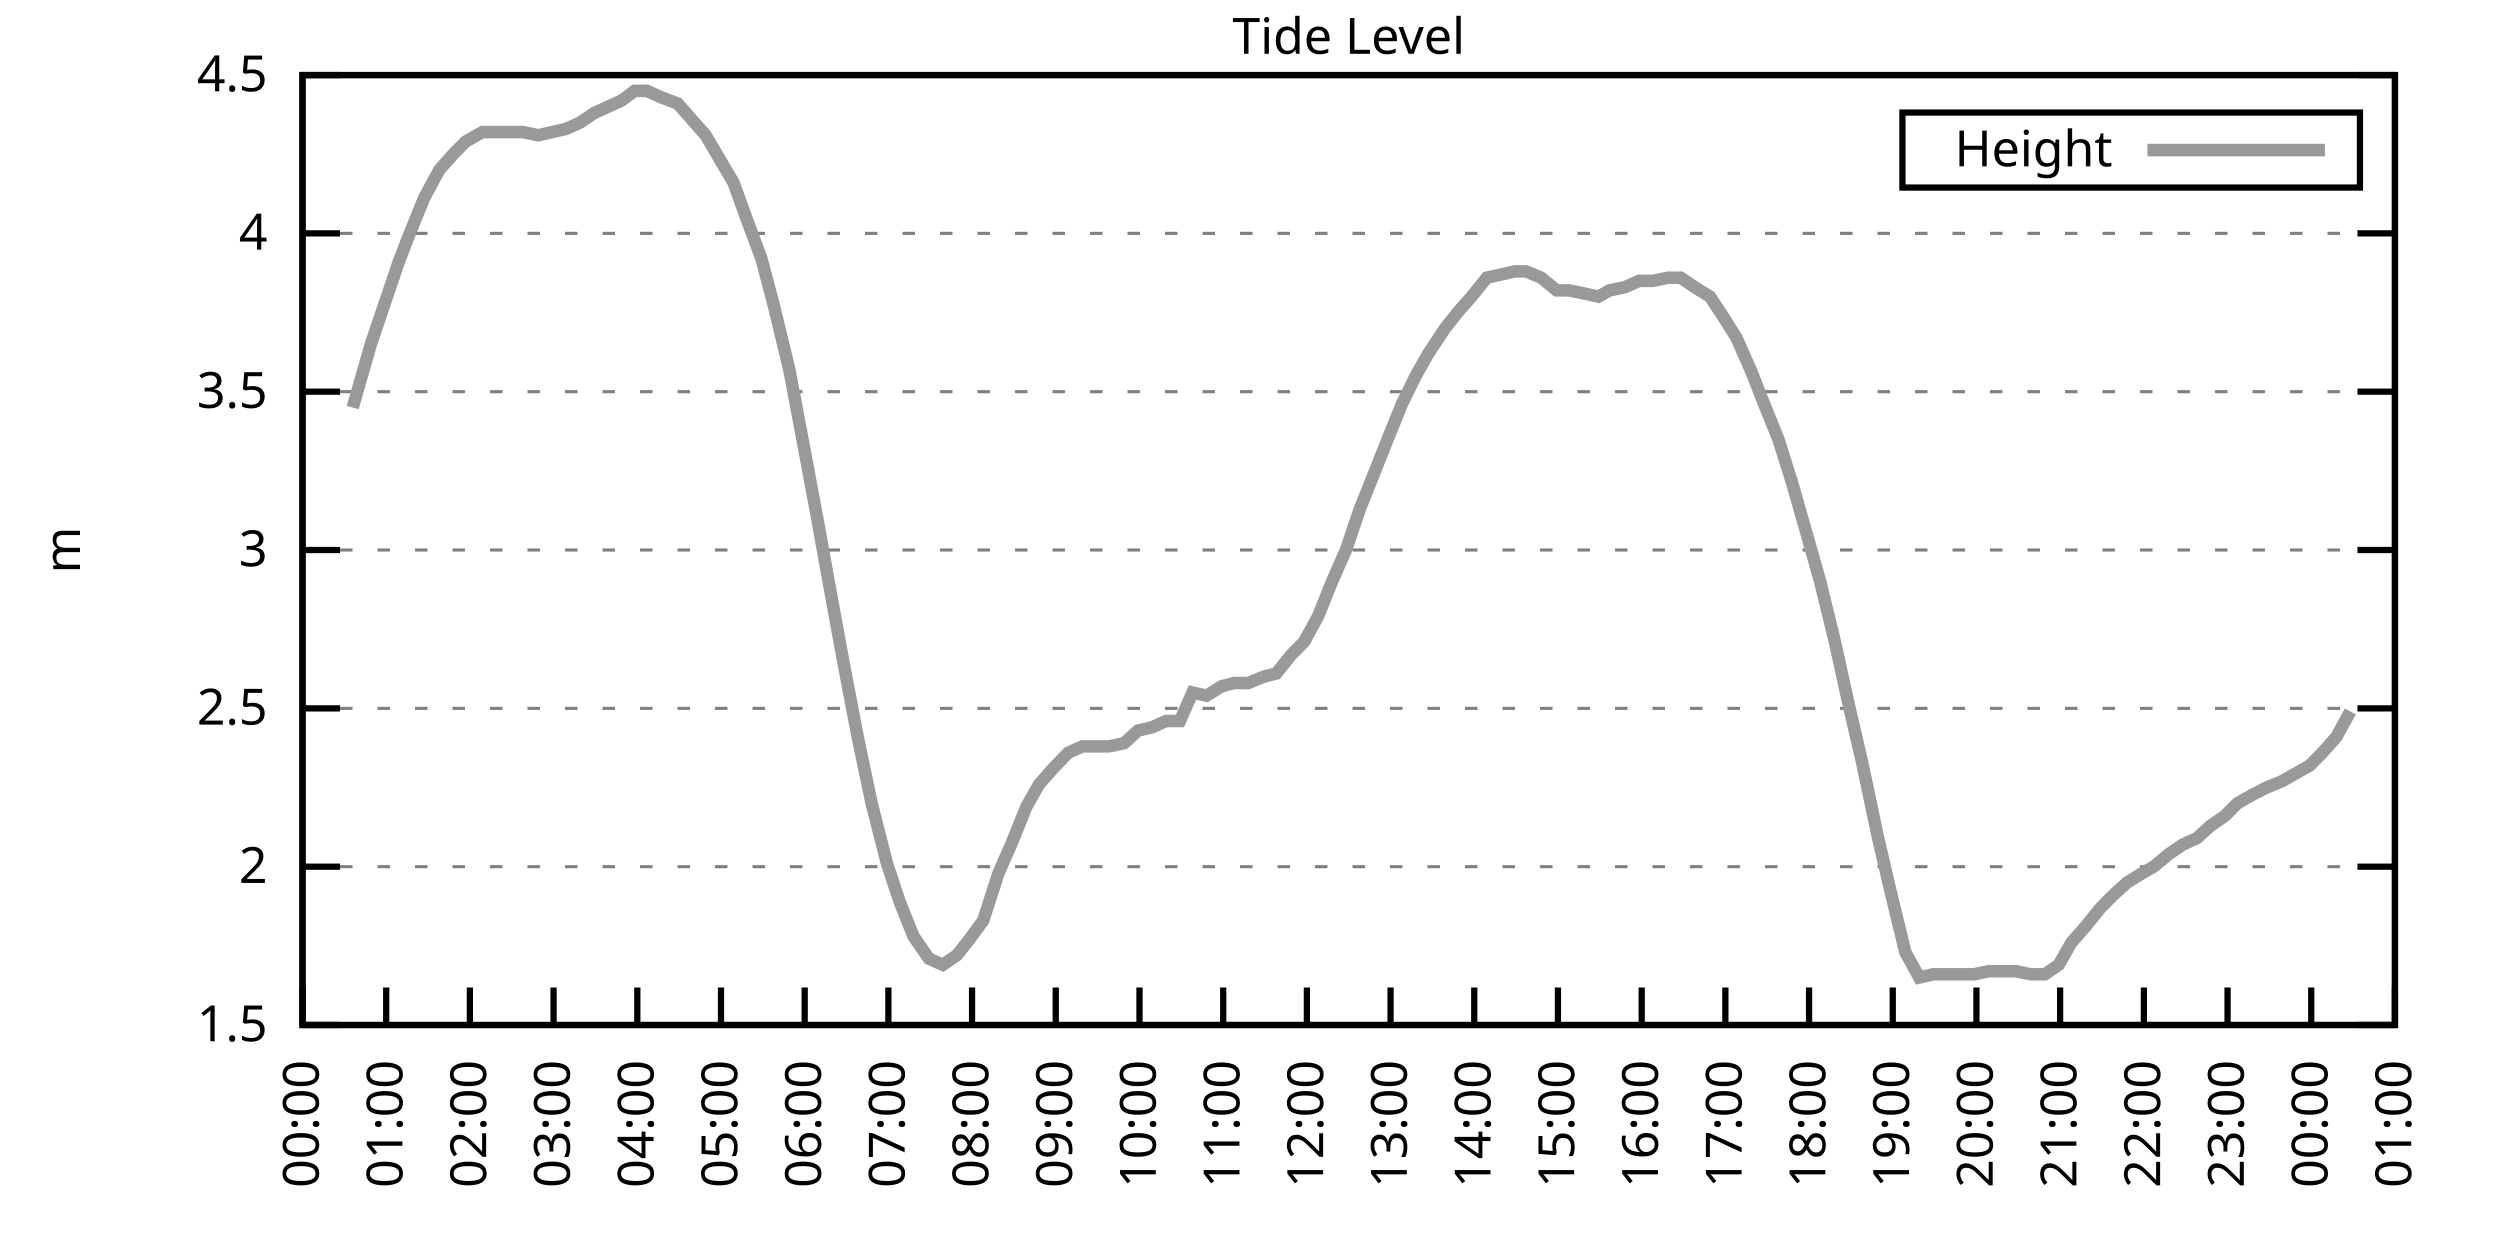
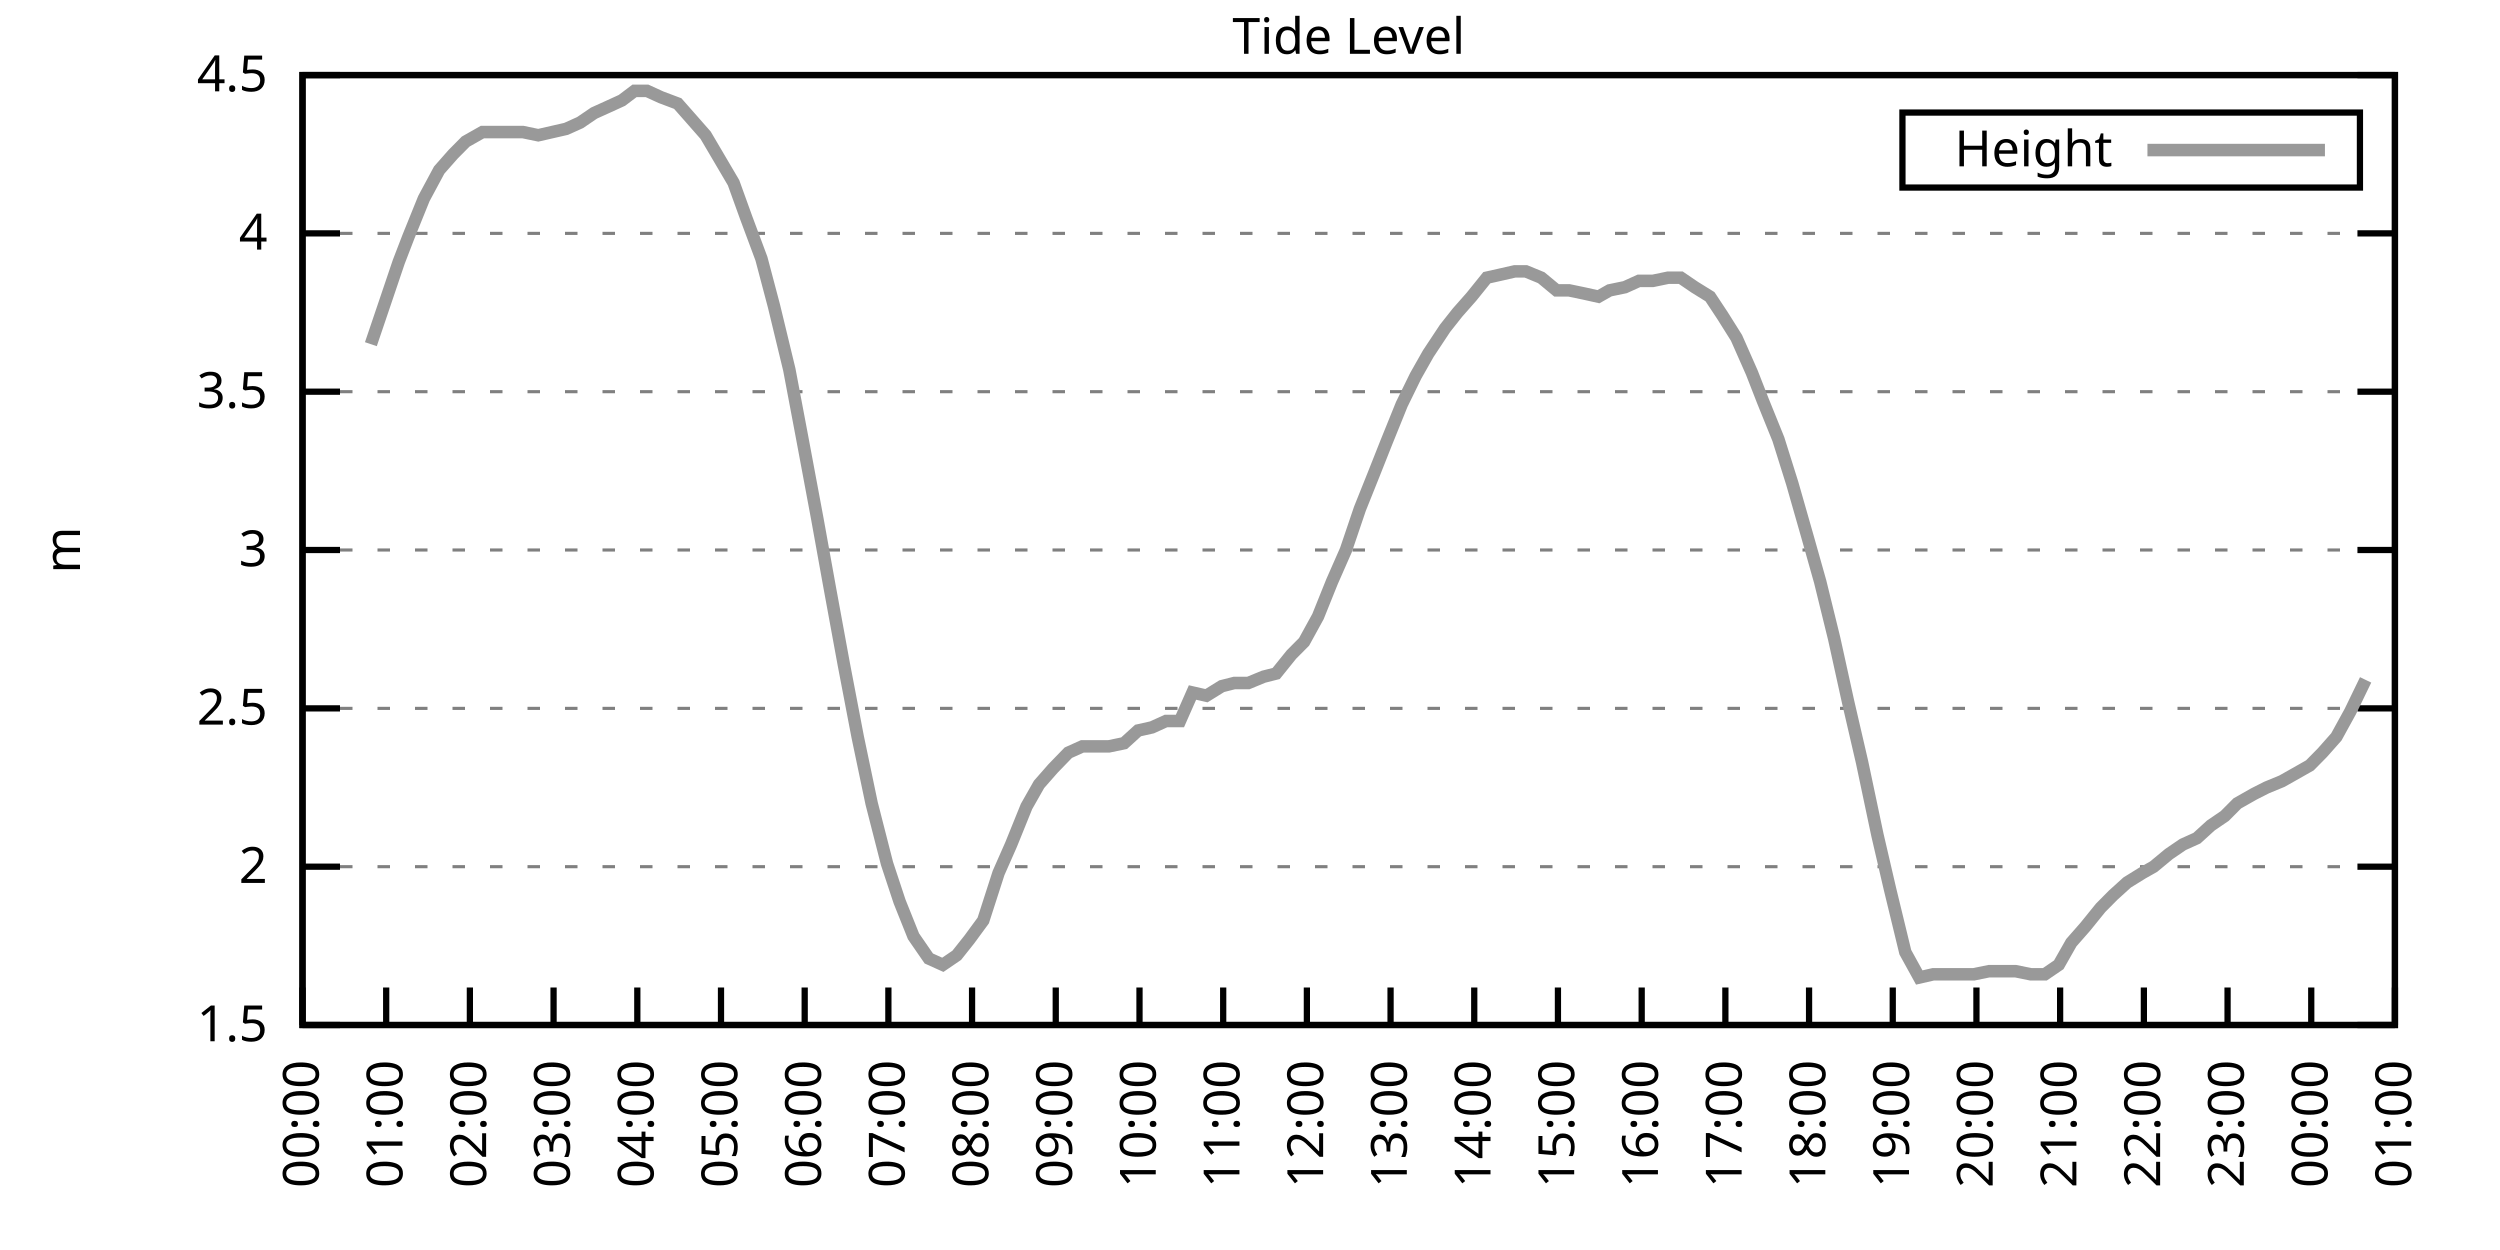
<svg xmlns="http://www.w3.org/2000/svg" xmlns:xlink="http://www.w3.org/1999/xlink" width="400" height="200" viewBox="0 0 400 200">
  <g id="gnuplot_canvas">
    <rect x="0" y="0" width="400" height="200" fill="none" />
    <defs>
      <circle id="gpDot" r="0.5" stroke-width="0.5" stroke="currentColor" />
      <path id="gpPt0" stroke-width="0.333" stroke="currentColor" d="M-1,0 h2 M0,-1 v2" />
      <path id="gpPt1" stroke-width="0.333" stroke="currentColor" d="M-1,-1 L1,1 M1,-1 L-1,1" />
      <path id="gpPt2" stroke-width="0.333" stroke="currentColor" d="M-1,0 L1,0 M0,-1 L0,1 M-1,-1 L1,1 M-1,1 L1,-1" />
      <rect id="gpPt3" stroke-width="0.333" stroke="currentColor" x="-1" y="-1" width="2" height="2" />
      <rect id="gpPt4" stroke-width="0.333" stroke="currentColor" fill="currentColor" x="-1" y="-1" width="2" height="2" />
      <circle id="gpPt5" stroke-width="0.333" stroke="currentColor" cx="0" cy="0" r="1" />
      <use xlink:href="#gpPt5" id="gpPt6" fill="currentColor" stroke="none" />
      <path id="gpPt7" stroke-width="0.333" stroke="currentColor" d="M0,-1.33 L-1.33,0.67 L1.33,0.67 z" />
      <use xlink:href="#gpPt7" id="gpPt8" fill="currentColor" stroke="none" />
      <use xlink:href="#gpPt7" id="gpPt9" stroke="currentColor" transform="rotate(180)" />
      <use xlink:href="#gpPt9" id="gpPt10" fill="currentColor" stroke="none" />
      <use xlink:href="#gpPt3" id="gpPt11" stroke="currentColor" transform="rotate(45)" />
      <use xlink:href="#gpPt11" id="gpPt12" fill="currentColor" stroke="none" />
      <path id="gpPt13" stroke-width="0.333" stroke="currentColor" d="M0,1.330 L1.265,0.411 L0.782,-1.067 L-0.782,-1.076 L-1.265,0.411 z" />
      <use xlink:href="#gpPt13" id="gpPt14" fill="currentColor" stroke="none" />
      <filter id="textbox" filterUnits="objectBoundingBox" x="0" y="0" height="1" width="1">
        <feFlood flood-color="white" flood-opacity="1" result="bgnd" />
        <feComposite in="SourceGraphic" in2="bgnd" operator="atop" />
      </filter>
      <filter id="greybox" filterUnits="objectBoundingBox" x="0" y="0" height="1" width="1">
        <feFlood flood-color="lightgrey" flood-opacity="1" result="grey" />
        <feComposite in="SourceGraphic" in2="grey" operator="atop" />
      </filter>
    </defs>
    <g fill="none" color="white" stroke="currentColor" stroke-width="1.00" stroke-linecap="butt" stroke-linejoin="miter">
</g>
    <g fill="none" color="black" stroke="currentColor" stroke-width="1.00" stroke-linecap="butt" stroke-linejoin="miter">
      <g stroke="none" shape-rendering="crispEdges">
        <polygon fill="rgb(255, 255, 255)" points="48.40,164.00 383.18,164.00 383.18,12.02 48.40,12.02 " />
      </g>
    </g>
    <g fill="none" color="black" stroke="currentColor" stroke-width="1.00" stroke-linecap="butt" stroke-linejoin="miter">
</g>
    <g fill="none" color="black" stroke="black" stroke-width="0.50" stroke-linecap="butt" stroke-linejoin="miter">
</g>
    <g fill="none" color="gray" stroke="currentColor" stroke-width="0.50" stroke-linecap="butt" stroke-linejoin="miter">
      <path stroke="gray" stroke-dasharray="2,4" class="gridline" d="M48.40,164.00 L383.19,164.00  " />
    </g>
    <g fill="none" color="gray" stroke="gray" stroke-width="1.00" stroke-linecap="butt" stroke-linejoin="miter">
</g>
    <g fill="none" color="black" stroke="currentColor" stroke-width="1.00" stroke-linecap="butt" stroke-linejoin="miter">
      <path stroke="black" d="M48.40,164.00 L54.40,164.00 M383.19,164.00 L377.19,164.00  " />
      <g transform="translate(42.80,166.60)" stroke="none" fill="black" font-family="Sans" font-size="8.00" text-anchor="end">
        <text>
          <tspan font-family="Sans"> 1.5</tspan>
        </text>
      </g>
    </g>
    <g fill="none" color="black" stroke="currentColor" stroke-width="1.00" stroke-linecap="butt" stroke-linejoin="miter">
</g>
    <g fill="none" color="black" stroke="black" stroke-width="0.50" stroke-linecap="butt" stroke-linejoin="miter">
</g>
    <g fill="none" color="gray" stroke="currentColor" stroke-width="0.50" stroke-linecap="butt" stroke-linejoin="miter">
      <path stroke="gray" stroke-dasharray="2,4" class="gridline" d="M48.40,138.67 L383.19,138.67  " />
    </g>
    <g fill="none" color="gray" stroke="gray" stroke-width="1.00" stroke-linecap="butt" stroke-linejoin="miter">
</g>
    <g fill="none" color="black" stroke="currentColor" stroke-width="1.00" stroke-linecap="butt" stroke-linejoin="miter">
      <path stroke="black" d="M48.40,138.67 L54.40,138.67 M383.19,138.67 L377.19,138.67  " />
      <g transform="translate(42.80,141.27)" stroke="none" fill="black" font-family="Sans" font-size="8.00" text-anchor="end">
        <text>
          <tspan font-family="Sans"> 2</tspan>
        </text>
      </g>
    </g>
    <g fill="none" color="black" stroke="currentColor" stroke-width="1.00" stroke-linecap="butt" stroke-linejoin="miter">
</g>
    <g fill="none" color="black" stroke="black" stroke-width="0.50" stroke-linecap="butt" stroke-linejoin="miter">
</g>
    <g fill="none" color="gray" stroke="currentColor" stroke-width="0.50" stroke-linecap="butt" stroke-linejoin="miter">
      <path stroke="gray" stroke-dasharray="2,4" class="gridline" d="M48.40,113.34 L383.19,113.34  " />
    </g>
    <g fill="none" color="gray" stroke="gray" stroke-width="1.00" stroke-linecap="butt" stroke-linejoin="miter">
</g>
    <g fill="none" color="black" stroke="currentColor" stroke-width="1.00" stroke-linecap="butt" stroke-linejoin="miter">
      <path stroke="black" d="M48.40,113.34 L54.40,113.34 M383.19,113.34 L377.19,113.34  " />
      <g transform="translate(42.80,115.94)" stroke="none" fill="black" font-family="Sans" font-size="8.00" text-anchor="end">
        <text>
          <tspan font-family="Sans"> 2.5</tspan>
        </text>
      </g>
    </g>
    <g fill="none" color="black" stroke="currentColor" stroke-width="1.00" stroke-linecap="butt" stroke-linejoin="miter">
</g>
    <g fill="none" color="black" stroke="black" stroke-width="0.50" stroke-linecap="butt" stroke-linejoin="miter">
</g>
    <g fill="none" color="gray" stroke="currentColor" stroke-width="0.50" stroke-linecap="butt" stroke-linejoin="miter">
      <path stroke="gray" stroke-dasharray="2,4" class="gridline" d="M48.40,88.00 L383.19,88.00  " />
    </g>
    <g fill="none" color="gray" stroke="gray" stroke-width="1.00" stroke-linecap="butt" stroke-linejoin="miter">
</g>
    <g fill="none" color="black" stroke="currentColor" stroke-width="1.00" stroke-linecap="butt" stroke-linejoin="miter">
      <path stroke="black" d="M48.40,88.00 L54.40,88.00 M383.19,88.00 L377.19,88.00  " />
      <g transform="translate(42.80,90.60)" stroke="none" fill="black" font-family="Sans" font-size="8.00" text-anchor="end">
        <text>
          <tspan font-family="Sans"> 3</tspan>
        </text>
      </g>
    </g>
    <g fill="none" color="black" stroke="currentColor" stroke-width="1.00" stroke-linecap="butt" stroke-linejoin="miter">
</g>
    <g fill="none" color="black" stroke="black" stroke-width="0.50" stroke-linecap="butt" stroke-linejoin="miter">
</g>
    <g fill="none" color="gray" stroke="currentColor" stroke-width="0.50" stroke-linecap="butt" stroke-linejoin="miter">
      <path stroke="gray" stroke-dasharray="2,4" class="gridline" d="M48.40,62.67 L383.19,62.67  " />
    </g>
    <g fill="none" color="gray" stroke="gray" stroke-width="1.00" stroke-linecap="butt" stroke-linejoin="miter">
</g>
    <g fill="none" color="black" stroke="currentColor" stroke-width="1.00" stroke-linecap="butt" stroke-linejoin="miter">
      <path stroke="black" d="M48.40,62.67 L54.40,62.67 M383.19,62.67 L377.19,62.67  " />
      <g transform="translate(42.80,65.27)" stroke="none" fill="black" font-family="Sans" font-size="8.00" text-anchor="end">
        <text>
          <tspan font-family="Sans"> 3.5</tspan>
        </text>
      </g>
    </g>
    <g fill="none" color="black" stroke="currentColor" stroke-width="1.00" stroke-linecap="butt" stroke-linejoin="miter">
</g>
    <g fill="none" color="black" stroke="black" stroke-width="0.50" stroke-linecap="butt" stroke-linejoin="miter">
</g>
    <g fill="none" color="gray" stroke="currentColor" stroke-width="0.50" stroke-linecap="butt" stroke-linejoin="miter">
      <path stroke="gray" stroke-dasharray="2,4" class="gridline" d="M48.40,37.34 L383.19,37.34  " />
    </g>
    <g fill="none" color="gray" stroke="gray" stroke-width="1.00" stroke-linecap="butt" stroke-linejoin="miter">
</g>
    <g fill="none" color="black" stroke="currentColor" stroke-width="1.00" stroke-linecap="butt" stroke-linejoin="miter">
      <path stroke="black" d="M48.40,37.34 L54.40,37.34 M383.19,37.34 L377.19,37.34  " />
      <g transform="translate(42.80,39.94)" stroke="none" fill="black" font-family="Sans" font-size="8.00" text-anchor="end">
        <text>
          <tspan font-family="Sans"> 4</tspan>
        </text>
      </g>
    </g>
    <g fill="none" color="black" stroke="currentColor" stroke-width="1.00" stroke-linecap="butt" stroke-linejoin="miter">
</g>
    <g fill="none" color="black" stroke="black" stroke-width="0.50" stroke-linecap="butt" stroke-linejoin="miter">
</g>
    <g fill="none" color="gray" stroke="currentColor" stroke-width="0.50" stroke-linecap="butt" stroke-linejoin="miter">
      <path stroke="gray" stroke-dasharray="2,4" class="gridline" d="M48.40,12.01 L383.19,12.01  " />
    </g>
    <g fill="none" color="gray" stroke="gray" stroke-width="1.00" stroke-linecap="butt" stroke-linejoin="miter">
</g>
    <g fill="none" color="black" stroke="currentColor" stroke-width="1.00" stroke-linecap="butt" stroke-linejoin="miter">
      <path stroke="black" d="M48.40,12.01 L54.40,12.01 M383.19,12.01 L377.19,12.01  " />
      <g transform="translate(42.80,14.61)" stroke="none" fill="black" font-family="Sans" font-size="8.00" text-anchor="end">
        <text>
          <tspan font-family="Sans"> 4.5</tspan>
        </text>
      </g>
    </g>
    <g fill="none" color="black" stroke="currentColor" stroke-width="1.00" stroke-linecap="butt" stroke-linejoin="miter">
      <path stroke="black" d="M48.40,164.00 L48.40,158.00  " />
      <g transform="translate(51.00,169.60) rotate(270.00)" stroke="none" fill="black" font-family="Sans" font-size="8.00" text-anchor="end">
        <text>
          <tspan font-family="Sans">00:00</tspan>
        </text>
      </g>
    </g>
    <g fill="none" color="black" stroke="currentColor" stroke-width="1.00" stroke-linecap="butt" stroke-linejoin="miter">
      <path stroke="black" d="M61.79,164.00 L61.79,158.00  " />
      <g transform="translate(64.39,169.60) rotate(270.00)" stroke="none" fill="black" font-family="Sans" font-size="8.00" text-anchor="end">
        <text>
          <tspan font-family="Sans">01:00</tspan>
        </text>
      </g>
    </g>
    <g fill="none" color="black" stroke="currentColor" stroke-width="1.00" stroke-linecap="butt" stroke-linejoin="miter">
      <path stroke="black" d="M75.18,164.00 L75.18,158.00  " />
      <g transform="translate(77.78,169.60) rotate(270.00)" stroke="none" fill="black" font-family="Sans" font-size="8.00" text-anchor="end">
        <text>
          <tspan font-family="Sans">02:00</tspan>
        </text>
      </g>
    </g>
    <g fill="none" color="black" stroke="currentColor" stroke-width="1.00" stroke-linecap="butt" stroke-linejoin="miter">
      <path stroke="black" d="M88.57,164.00 L88.57,158.00  " />
      <g transform="translate(91.17,169.60) rotate(270.00)" stroke="none" fill="black" font-family="Sans" font-size="8.00" text-anchor="end">
        <text>
          <tspan font-family="Sans">03:00</tspan>
        </text>
      </g>
    </g>
    <g fill="none" color="black" stroke="currentColor" stroke-width="1.00" stroke-linecap="butt" stroke-linejoin="miter">
      <path stroke="black" d="M101.97,164.00 L101.97,158.00  " />
      <g transform="translate(104.57,169.60) rotate(270.00)" stroke="none" fill="black" font-family="Sans" font-size="8.00" text-anchor="end">
        <text>
          <tspan font-family="Sans">04:00</tspan>
        </text>
      </g>
    </g>
    <g fill="none" color="black" stroke="currentColor" stroke-width="1.00" stroke-linecap="butt" stroke-linejoin="miter">
      <path stroke="black" d="M115.36,164.00 L115.36,158.00  " />
      <g transform="translate(117.96,169.60) rotate(270.00)" stroke="none" fill="black" font-family="Sans" font-size="8.00" text-anchor="end">
        <text>
          <tspan font-family="Sans">05:00</tspan>
        </text>
      </g>
    </g>
    <g fill="none" color="black" stroke="currentColor" stroke-width="1.00" stroke-linecap="butt" stroke-linejoin="miter">
      <path stroke="black" d="M128.75,164.00 L128.75,158.00  " />
      <g transform="translate(131.35,169.60) rotate(270.00)" stroke="none" fill="black" font-family="Sans" font-size="8.00" text-anchor="end">
        <text>
          <tspan font-family="Sans">06:00</tspan>
        </text>
      </g>
    </g>
    <g fill="none" color="black" stroke="currentColor" stroke-width="1.00" stroke-linecap="butt" stroke-linejoin="miter">
      <path stroke="black" d="M142.14,164.00 L142.14,158.00  " />
      <g transform="translate(144.74,169.60) rotate(270.00)" stroke="none" fill="black" font-family="Sans" font-size="8.00" text-anchor="end">
        <text>
          <tspan font-family="Sans">07:00</tspan>
        </text>
      </g>
    </g>
    <g fill="none" color="black" stroke="currentColor" stroke-width="1.00" stroke-linecap="butt" stroke-linejoin="miter">
      <path stroke="black" d="M155.53,164.00 L155.53,158.00  " />
      <g transform="translate(158.13,169.60) rotate(270.00)" stroke="none" fill="black" font-family="Sans" font-size="8.00" text-anchor="end">
        <text>
          <tspan font-family="Sans">08:00</tspan>
        </text>
      </g>
    </g>
    <g fill="none" color="black" stroke="currentColor" stroke-width="1.00" stroke-linecap="butt" stroke-linejoin="miter">
      <path stroke="black" d="M168.92,164.00 L168.92,158.00  " />
      <g transform="translate(171.52,169.60) rotate(270.00)" stroke="none" fill="black" font-family="Sans" font-size="8.00" text-anchor="end">
        <text>
          <tspan font-family="Sans">09:00</tspan>
        </text>
      </g>
    </g>
    <g fill="none" color="black" stroke="currentColor" stroke-width="1.00" stroke-linecap="butt" stroke-linejoin="miter">
      <path stroke="black" d="M182.32,164.00 L182.32,158.00  " />
      <g transform="translate(184.92,169.60) rotate(270.00)" stroke="none" fill="black" font-family="Sans" font-size="8.00" text-anchor="end">
        <text>
          <tspan font-family="Sans">10:00</tspan>
        </text>
      </g>
    </g>
    <g fill="none" color="black" stroke="currentColor" stroke-width="1.00" stroke-linecap="butt" stroke-linejoin="miter">
      <path stroke="black" d="M195.71,164.00 L195.71,158.00  " />
      <g transform="translate(198.31,169.60) rotate(270.00)" stroke="none" fill="black" font-family="Sans" font-size="8.00" text-anchor="end">
        <text>
          <tspan font-family="Sans">11:00</tspan>
        </text>
      </g>
    </g>
    <g fill="none" color="black" stroke="currentColor" stroke-width="1.00" stroke-linecap="butt" stroke-linejoin="miter">
      <path stroke="black" d="M209.10,164.00 L209.10,158.00  " />
      <g transform="translate(211.70,169.60) rotate(270.00)" stroke="none" fill="black" font-family="Sans" font-size="8.00" text-anchor="end">
        <text>
          <tspan font-family="Sans">12:00</tspan>
        </text>
      </g>
    </g>
    <g fill="none" color="black" stroke="currentColor" stroke-width="1.00" stroke-linecap="butt" stroke-linejoin="miter">
      <path stroke="black" d="M222.49,164.00 L222.49,158.00  " />
      <g transform="translate(225.09,169.60) rotate(270.00)" stroke="none" fill="black" font-family="Sans" font-size="8.00" text-anchor="end">
        <text>
          <tspan font-family="Sans">13:00</tspan>
        </text>
      </g>
    </g>
    <g fill="none" color="black" stroke="currentColor" stroke-width="1.00" stroke-linecap="butt" stroke-linejoin="miter">
      <path stroke="black" d="M235.88,164.00 L235.88,158.00  " />
      <g transform="translate(238.48,169.60) rotate(270.00)" stroke="none" fill="black" font-family="Sans" font-size="8.00" text-anchor="end">
        <text>
          <tspan font-family="Sans">14:00</tspan>
        </text>
      </g>
    </g>
    <g fill="none" color="black" stroke="currentColor" stroke-width="1.00" stroke-linecap="butt" stroke-linejoin="miter">
      <path stroke="black" d="M249.27,164.00 L249.27,158.00  " />
      <g transform="translate(251.87,169.60) rotate(270.00)" stroke="none" fill="black" font-family="Sans" font-size="8.00" text-anchor="end">
        <text>
          <tspan font-family="Sans">15:00</tspan>
        </text>
      </g>
    </g>
    <g fill="none" color="black" stroke="currentColor" stroke-width="1.00" stroke-linecap="butt" stroke-linejoin="miter">
      <path stroke="black" d="M262.67,164.00 L262.67,158.00  " />
      <g transform="translate(265.27,169.60) rotate(270.00)" stroke="none" fill="black" font-family="Sans" font-size="8.00" text-anchor="end">
        <text>
          <tspan font-family="Sans">16:00</tspan>
        </text>
      </g>
    </g>
    <g fill="none" color="black" stroke="currentColor" stroke-width="1.00" stroke-linecap="butt" stroke-linejoin="miter">
      <path stroke="black" d="M276.06,164.00 L276.06,158.00  " />
      <g transform="translate(278.66,169.60) rotate(270.00)" stroke="none" fill="black" font-family="Sans" font-size="8.00" text-anchor="end">
        <text>
          <tspan font-family="Sans">17:00</tspan>
        </text>
      </g>
    </g>
    <g fill="none" color="black" stroke="currentColor" stroke-width="1.00" stroke-linecap="butt" stroke-linejoin="miter">
      <path stroke="black" d="M289.45,164.00 L289.45,158.00  " />
      <g transform="translate(292.05,169.60) rotate(270.00)" stroke="none" fill="black" font-family="Sans" font-size="8.00" text-anchor="end">
        <text>
          <tspan font-family="Sans">18:00</tspan>
        </text>
      </g>
    </g>
    <g fill="none" color="black" stroke="currentColor" stroke-width="1.00" stroke-linecap="butt" stroke-linejoin="miter">
      <path stroke="black" d="M302.84,164.00 L302.84,158.00  " />
      <g transform="translate(305.44,169.60) rotate(270.00)" stroke="none" fill="black" font-family="Sans" font-size="8.00" text-anchor="end">
        <text>
          <tspan font-family="Sans">19:00</tspan>
        </text>
      </g>
    </g>
    <g fill="none" color="black" stroke="currentColor" stroke-width="1.00" stroke-linecap="butt" stroke-linejoin="miter">
      <path stroke="black" d="M316.23,164.00 L316.23,158.00  " />
      <g transform="translate(318.83,169.60) rotate(270.00)" stroke="none" fill="black" font-family="Sans" font-size="8.00" text-anchor="end">
        <text>
          <tspan font-family="Sans">20:00</tspan>
        </text>
      </g>
    </g>
    <g fill="none" color="black" stroke="currentColor" stroke-width="1.00" stroke-linecap="butt" stroke-linejoin="miter">
      <path stroke="black" d="M329.62,164.00 L329.62,158.00  " />
      <g transform="translate(332.22,169.60) rotate(270.00)" stroke="none" fill="black" font-family="Sans" font-size="8.00" text-anchor="end">
        <text>
          <tspan font-family="Sans">21:00</tspan>
        </text>
      </g>
    </g>
    <g fill="none" color="black" stroke="currentColor" stroke-width="1.00" stroke-linecap="butt" stroke-linejoin="miter">
      <path stroke="black" d="M343.02,164.00 L343.02,158.00  " />
      <g transform="translate(345.62,169.60) rotate(270.00)" stroke="none" fill="black" font-family="Sans" font-size="8.00" text-anchor="end">
        <text>
          <tspan font-family="Sans">22:00</tspan>
        </text>
      </g>
    </g>
    <g fill="none" color="black" stroke="currentColor" stroke-width="1.00" stroke-linecap="butt" stroke-linejoin="miter">
      <path stroke="black" d="M356.41,164.00 L356.41,158.00  " />
      <g transform="translate(359.01,169.60) rotate(270.00)" stroke="none" fill="black" font-family="Sans" font-size="8.00" text-anchor="end">
        <text>
          <tspan font-family="Sans">23:00</tspan>
        </text>
      </g>
    </g>
    <g fill="none" color="black" stroke="currentColor" stroke-width="1.00" stroke-linecap="butt" stroke-linejoin="miter">
      <path stroke="black" d="M369.80,164.00 L369.80,158.00  " />
      <g transform="translate(372.40,169.60) rotate(270.00)" stroke="none" fill="black" font-family="Sans" font-size="8.00" text-anchor="end">
        <text>
          <tspan font-family="Sans">00:00</tspan>
        </text>
      </g>
    </g>
    <g fill="none" color="black" stroke="currentColor" stroke-width="1.00" stroke-linecap="butt" stroke-linejoin="miter">
      <path stroke="black" d="M383.19,164.00 L383.19,158.00  " />
      <g transform="translate(385.79,169.60) rotate(270.00)" stroke="none" fill="black" font-family="Sans" font-size="8.00" text-anchor="end">
        <text>
          <tspan font-family="Sans">01:00</tspan>
        </text>
      </g>
    </g>
    <g fill="none" color="black" stroke="currentColor" stroke-width="1.00" stroke-linecap="butt" stroke-linejoin="miter">
</g>
    <g fill="none" color="black" stroke="currentColor" stroke-width="1.00" stroke-linecap="butt" stroke-linejoin="miter">
      <path stroke="black" d="M48.40,12.01 L48.40,164.00 L383.19,164.00 L383.19,12.01 L48.40,12.01 Z  " />
    </g>
    <g fill="none" color="black" stroke="currentColor" stroke-width="1.00" stroke-linecap="butt" stroke-linejoin="miter">
</g>
    <g fill="none" color="black" stroke="currentColor" stroke-width="1.00" stroke-linecap="butt" stroke-linejoin="miter">
      <path stroke="black" d="M304.39,30.01 L304.39,18.01 L377.59,18.01 L377.59,30.01 L304.39,30.01 Z  " />
    </g>
    <g id="Tide_level_plot_1">
      <g fill="none" color="white" stroke="black" stroke-width="2.00" stroke-linecap="butt" stroke-linejoin="miter">
</g>
      <g fill="none" color="black" stroke="currentColor" stroke-width="2.00" stroke-linecap="butt" stroke-linejoin="miter">
        <g transform="translate(337.99,26.61)" stroke="none" fill="black" font-family="Sans" font-size="8.00" text-anchor="end">
          <text>
            <tspan font-family="Sans">Height</tspan>
          </text>
        </g>
      </g>
      <g fill="none" color="black" stroke="currentColor" stroke-width="2.00" stroke-linecap="butt" stroke-linejoin="miter">
-         <path stroke="rgb(153, 153, 153)" d="M343.59,24.01 L371.99,24.01 M56.43,65.21 L59.34,55.07 L61.57,48.49 L63.80,41.90 L65.36,37.85 L67.82,31.77   L70.27,27.21 L72.50,24.68 L74.51,22.65 L77.19,21.13 L78.98,21.13 L81.21,21.13 L83.66,21.13 L86.12,21.64   L88.35,21.13 L90.58,20.62 L92.82,19.61 L95.05,18.09 L97.28,17.08 L99.51,16.06 L101.52,14.54 L103.53,14.54   L105.76,15.56 L108.44,16.57 L110.67,19.10 L112.90,21.64 L114.69,24.68 L117.37,29.24 L119.38,34.81 L121.83,41.39   L123.84,48.99 L126.29,59.13 L128.30,69.77 L130.76,82.94 L132.77,94.08 L135.00,106.24 L137.23,117.90 L139.46,128.54   L141.92,138.16 L143.93,144.24 L146.16,149.81 L148.61,153.36 L150.85,154.37 L153.08,152.85 L155.09,150.32 L157.32,147.28   L159.77,139.68 L161.78,135.12 L164.24,129.04 L166.25,125.50 L168.48,122.96 L170.93,120.43 L173.17,119.42 L175.17,119.42   L177.41,119.42 L179.86,118.91 L182.09,116.88 L184.32,116.38 L186.56,115.36 L188.79,115.36 L190.80,110.80 L193.03,111.31   L195.48,109.79 L197.49,109.28 L199.73,109.28 L202.18,108.27 L204.19,107.76 L206.64,104.72 L208.65,102.70 L210.88,98.64   L213.12,93.07 L215.35,88.00 L217.58,81.42 L219.81,75.85 L221.82,70.78 L224.28,64.70 L226.51,60.14 L228.52,56.59   L231.20,52.54 L233.20,50.01 L235.44,47.47 L237.89,44.43 L240.12,43.93 L242.36,43.42 L244.14,43.42 L246.60,44.43   L249.05,46.46 L251.06,46.46 L253.51,46.97 L255.75,47.47 L257.53,46.46 L259.99,45.95 L262.22,44.94 L264.45,44.94   L266.91,44.43 L268.92,44.43 L271.15,45.95 L273.60,47.47 L275.61,50.51 L277.84,54.06 L280.30,59.63 L282.08,64.19   L284.54,70.27 L286.77,77.37 L289.23,85.98 L291.23,93.07 L293.47,102.19 L295.70,112.32 L297.93,121.95 L300.39,133.60   L302.39,142.21 L304.85,152.35 L307.08,156.40 L309.31,155.89 L311.32,155.89 L313.55,155.89 L315.79,155.89 L318.24,155.39   L320.03,155.39 L322.48,155.39 L324.94,155.89 L327.17,155.89 L329.40,154.37 L331.41,150.83 L333.64,148.29 L336.10,145.25   L338.10,143.23 L340.34,141.20 L342.79,139.68 L344.58,138.67 L347.03,136.64 L349.26,135.12 L351.50,134.11 L353.73,132.08   L355.96,130.56 L357.97,128.54 L360.65,127.02 L362.66,126.00 L365.11,124.99 L366.90,123.98 L369.58,122.46 L371.58,120.43   L373.82,117.90 L376.05,113.84  " />
+         <path stroke="rgb(153, 153, 153)" d="M343.59,24.01 L371.99,24.01 M59.34,55.07 L61.57,48.49 L63.80,41.90 L65.36,37.85 L67.82,31.77 L70.27,27.21   L72.50,24.68 L74.51,22.65 L77.19,21.13 L78.98,21.13 L81.21,21.13 L83.66,21.13 L86.12,21.64 L88.35,21.13   L90.58,20.62 L92.82,19.61 L95.05,18.09 L97.28,17.08 L99.51,16.06 L101.52,14.54 L103.53,14.54 L105.76,15.56   L108.44,16.57 L110.67,19.10 L112.90,21.64 L114.69,24.68 L117.37,29.24 L119.38,34.81 L121.83,41.39 L123.84,48.99   L126.29,59.13 L128.30,69.77 L130.76,82.94 L132.77,94.08 L135.00,106.24 L137.23,117.90 L139.46,128.54 L141.92,138.16   L143.93,144.24 L146.16,149.81 L148.61,153.36 L150.85,154.37 L153.08,152.85 L155.09,150.32 L157.32,147.28 L159.77,139.68   L161.78,135.12 L164.24,129.04 L166.25,125.50 L168.48,122.96 L170.93,120.43 L173.17,119.42 L175.17,119.42 L177.41,119.42   L179.86,118.91 L182.09,116.88 L184.32,116.38 L186.56,115.36 L188.79,115.36 L190.80,110.80 L193.03,111.31 L195.48,109.79   L197.49,109.28 L199.73,109.28 L202.18,108.27 L204.19,107.76 L206.64,104.72 L208.65,102.70 L210.88,98.64 L213.12,93.07   L215.35,88.00 L217.58,81.42 L219.81,75.85 L221.82,70.78 L224.28,64.70 L226.51,60.14 L228.52,56.59 L231.20,52.54   L233.20,50.01 L235.44,47.47 L237.89,44.43 L240.12,43.93 L242.36,43.42 L244.14,43.42 L246.60,44.43 L249.05,46.46   L251.06,46.46 L253.51,46.97 L255.75,47.47 L257.53,46.46 L259.99,45.95 L262.22,44.94 L264.45,44.94 L266.91,44.43   L268.92,44.43 L271.15,45.95 L273.60,47.47 L275.61,50.51 L277.84,54.06 L280.30,59.63 L282.08,64.19 L284.54,70.27   L286.77,77.37 L289.23,85.98 L291.23,93.07 L293.47,102.19 L295.70,112.32 L297.93,121.95 L300.39,133.60 L302.39,142.21   L304.85,152.35 L307.08,156.40 L309.31,155.89 L311.32,155.89 L313.55,155.89 L315.79,155.89 L318.24,155.39 L320.03,155.39   L322.48,155.39 L324.94,155.89 L327.17,155.89 L329.40,154.37 L331.41,150.83 L333.64,148.29 L336.10,145.25 L338.10,143.23   L340.34,141.20 L342.79,139.68 L344.58,138.67 L347.03,136.64 L349.26,135.12 L351.50,134.11 L353.73,132.08 L355.96,130.56   L357.97,128.54 L360.65,127.02 L362.66,126.00 L365.11,124.99 L366.90,123.98 L369.58,122.46 L371.58,120.43 L373.82,117.90   L376.05,113.84 L378.50,108.78  " />
      </g>
    </g>
    <g fill="none" color="black" stroke="currentColor" stroke-width="2.00" stroke-linecap="butt" stroke-linejoin="miter">
</g>
    <g fill="none" color="black" stroke="black" stroke-width="1.00" stroke-linecap="butt" stroke-linejoin="miter">
</g>
    <g fill="none" color="black" stroke="currentColor" stroke-width="1.00" stroke-linecap="butt" stroke-linejoin="miter">
      <path stroke="black" d="M48.40,12.01 L48.40,164.00 L383.19,164.00 L383.19,12.01 L48.40,12.01 Z  " />
      <g transform="translate(12.80,88.01) rotate(270.00)" stroke="none" fill="black" font-family="Sans" font-size="8.00" text-anchor="middle">
        <text>
          <tspan font-family="Sans">m</tspan>
        </text>
      </g>
    </g>
    <g fill="none" color="black" stroke="currentColor" stroke-width="1.00" stroke-linecap="butt" stroke-linejoin="miter">
</g>
    <g fill="none" color="black" stroke="currentColor" stroke-width="1.00" stroke-linecap="butt" stroke-linejoin="miter">
      <g transform="translate(215.79,8.61)" stroke="none" fill="black" font-family="Sans" font-size="8.00" text-anchor="middle">
        <text>
          <tspan font-family="Sans">Tide Level</tspan>
        </text>
      </g>
    </g>
    <g fill="none" color="black" stroke="currentColor" stroke-width="1.00" stroke-linecap="butt" stroke-linejoin="miter">
</g>
  </g>
</svg>
